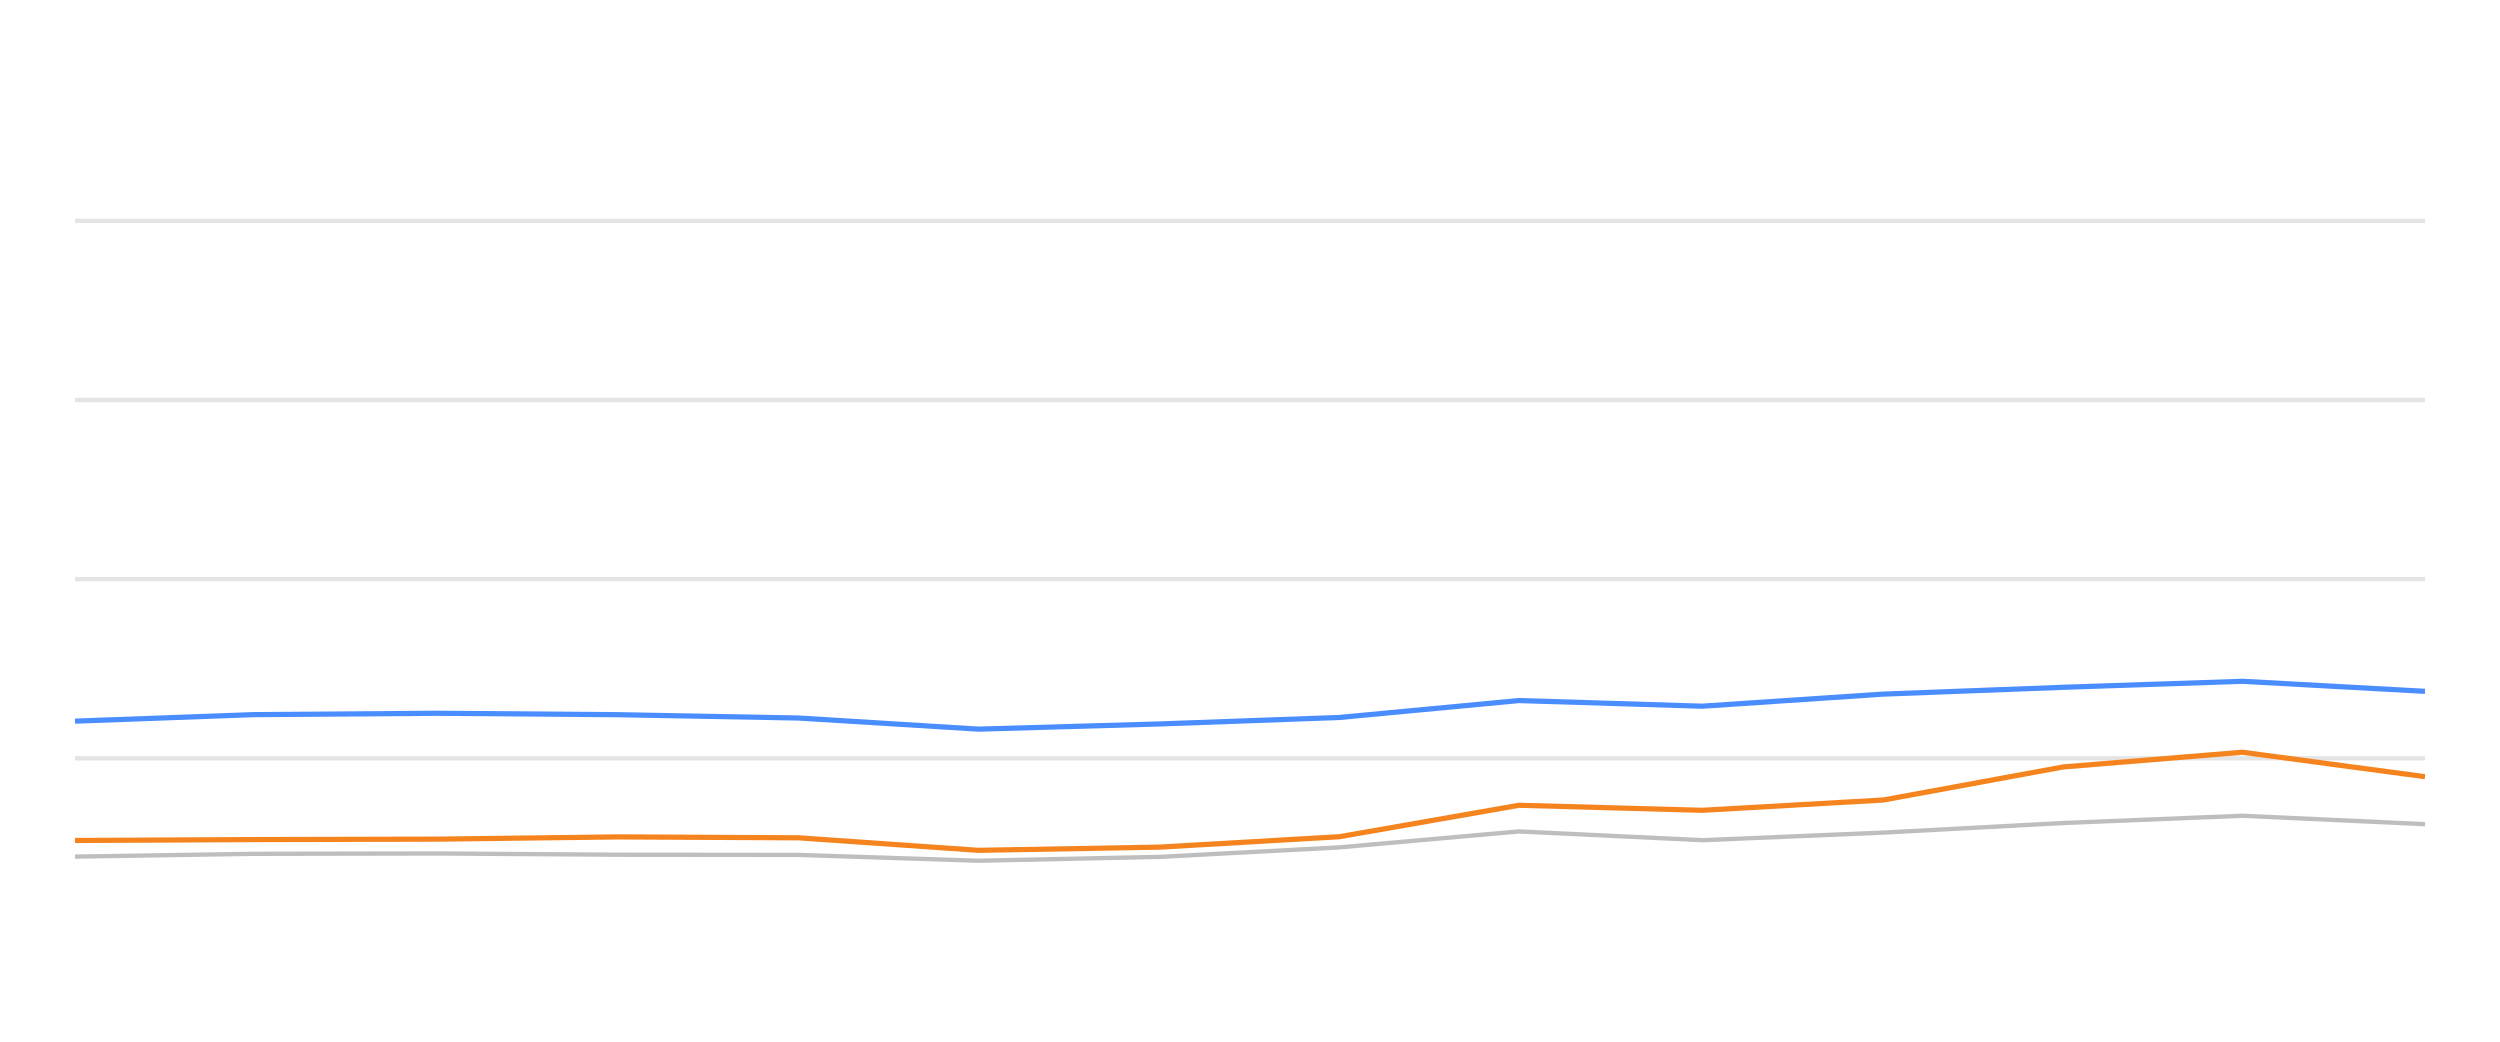
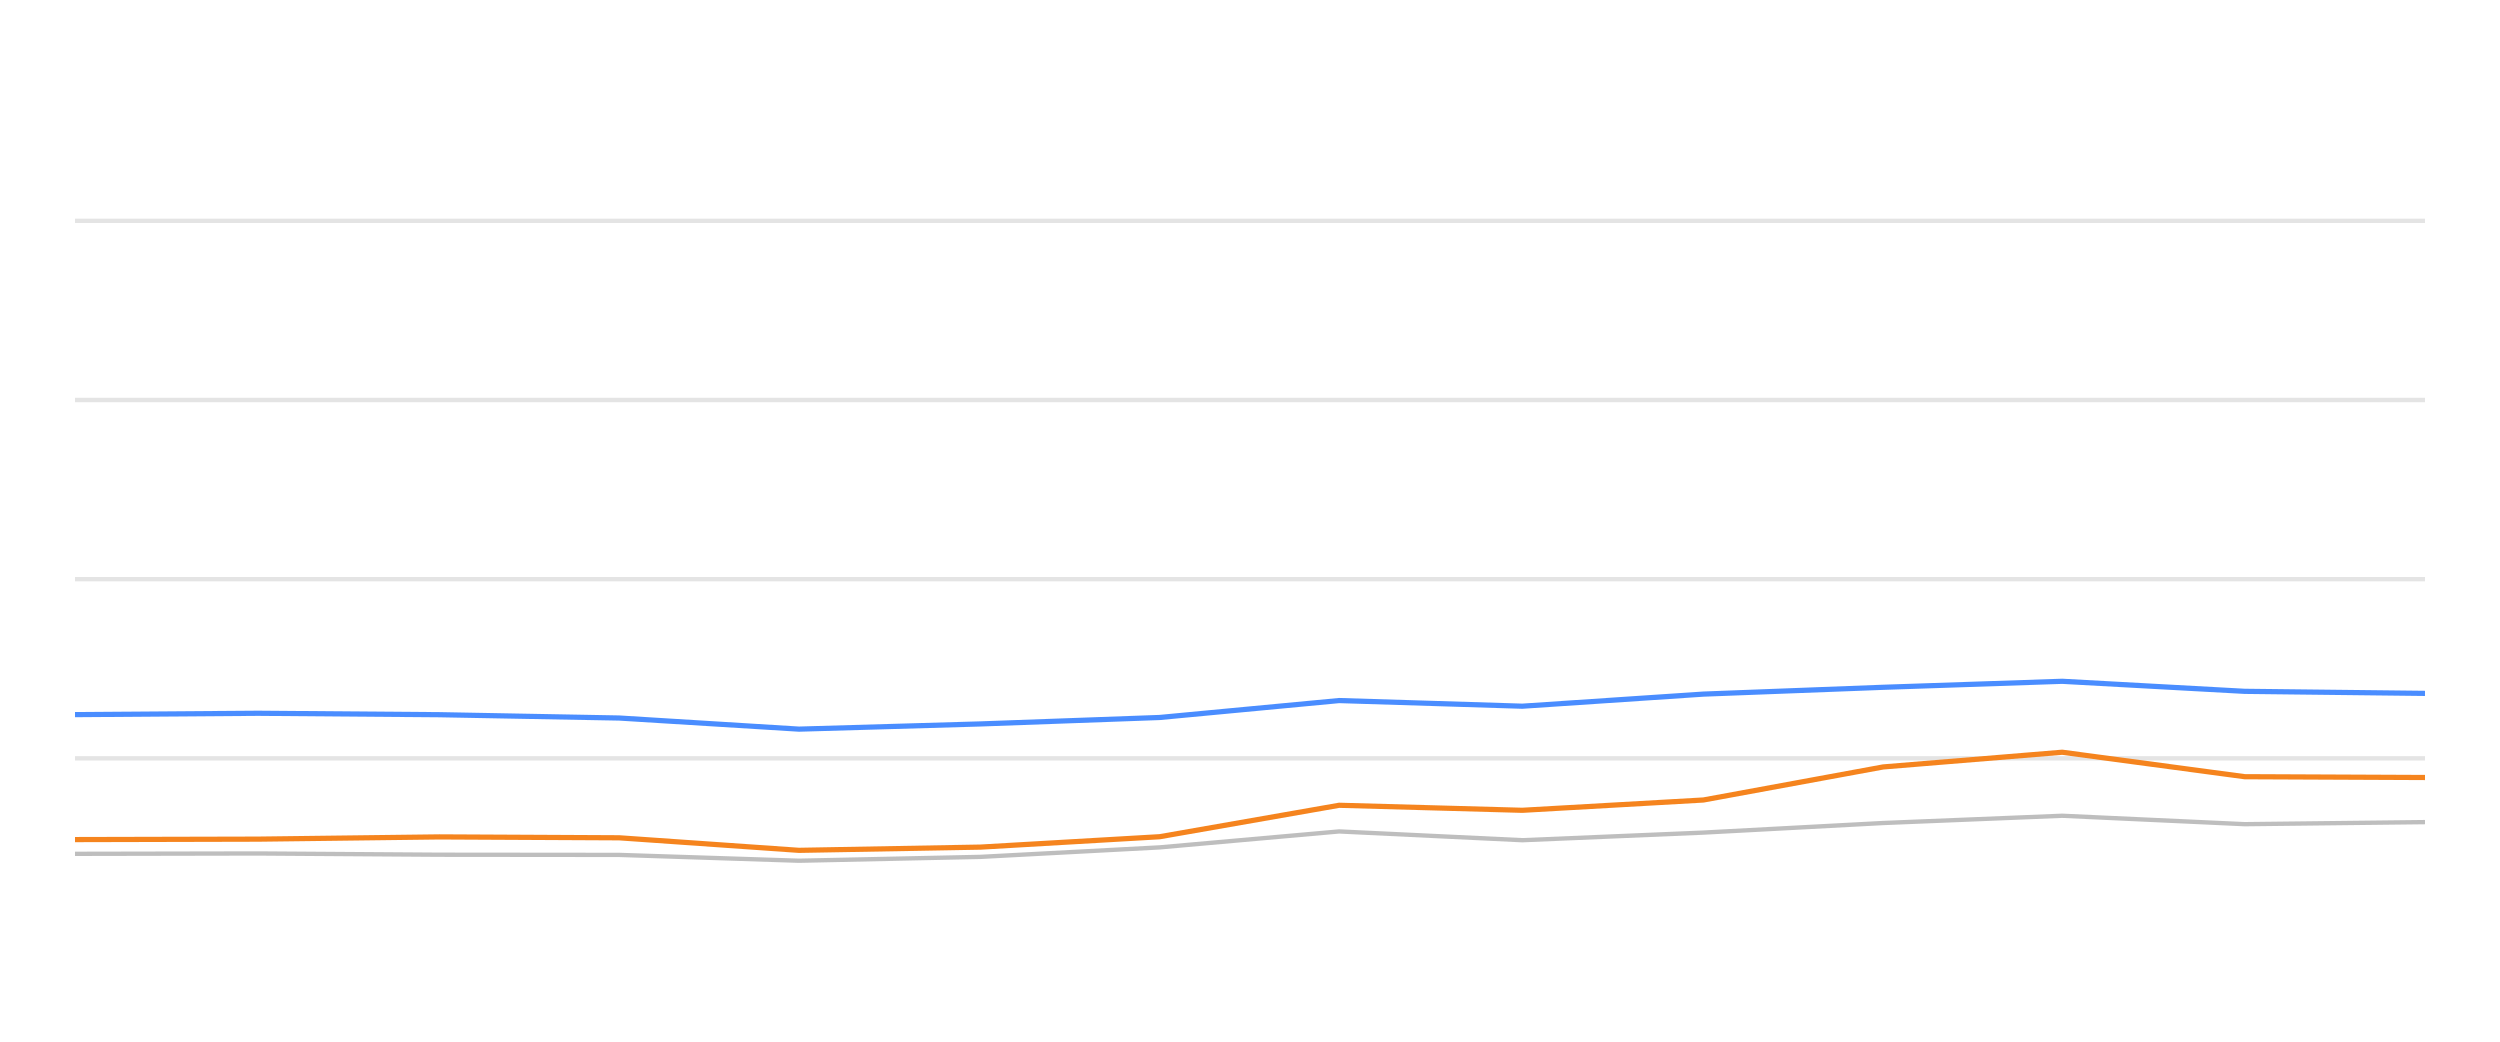
<svg xmlns="http://www.w3.org/2000/svg" width="288pt" height="120pt" viewBox="0 0 288 120" version="1.1">
  <defs>
    <style type="text/css">*{stroke-linejoin: round; stroke-linecap: butt}</style>
  </defs>
  <g id="figure_1">
    <g id="patch_1">
      <path d="M 0 120  L 288 120  L 288 0  L 0 0  L 0 120  z " style="fill: none; opacity: 0" />
    </g>
    <g id="axes_1">
      <g id="patch_2">
        <path d="M 8.64 108  L 279.36 108  L 279.36 4.8  L 8.64 4.8  L 8.64 108  z " style="fill: none" />
      </g>
      <g id="matplotlib.axis_1" />
      <g id="matplotlib.axis_2" />
      <g id="line2d_1">
-         <path d="M 8.64 87.36  L 279.36 87.36  " clip-path="url(#p3964e0373f)" style="fill: none; stroke: #b2b2b2; stroke-opacity: 0.35; stroke-width: 0.5; stroke-linecap: square" />
+         <path d="M 8.64 87.36  L 279.36 87.36  " clip-path="url(#p8d268989e0)" style="fill: none; stroke: #b2b2b2; stroke-opacity: 0.35; stroke-width: 0.5; stroke-linecap: square" />
      </g>
      <g id="line2d_2">
-         <path d="M 8.64 66.72  L 279.36 66.72  " clip-path="url(#p3964e0373f)" style="fill: none; stroke: #b2b2b2; stroke-opacity: 0.35; stroke-width: 0.5; stroke-linecap: square" />
+         <path d="M 8.64 66.72  L 279.36 66.72  " clip-path="url(#p8d268989e0)" style="fill: none; stroke: #b2b2b2; stroke-opacity: 0.35; stroke-width: 0.5; stroke-linecap: square" />
      </g>
      <g id="line2d_3">
-         <path d="M 8.64 46.08  L 279.36 46.08  " clip-path="url(#p3964e0373f)" style="fill: none; stroke: #b2b2b2; stroke-opacity: 0.35; stroke-width: 0.5; stroke-linecap: square" />
+         <path d="M 8.64 46.08  L 279.36 46.08  " clip-path="url(#p8d268989e0)" style="fill: none; stroke: #b2b2b2; stroke-opacity: 0.35; stroke-width: 0.5; stroke-linecap: square" />
      </g>
      <g id="line2d_4">
-         <path d="M 8.64 25.44  L 279.36 25.44  " clip-path="url(#p3964e0373f)" style="fill: none; stroke: #b2b2b2; stroke-opacity: 0.35; stroke-width: 0.5; stroke-linecap: square" />
+         <path d="M 8.64 25.44  L 279.36 25.44  " clip-path="url(#p8d268989e0)" style="fill: none; stroke: #b2b2b2; stroke-opacity: 0.35; stroke-width: 0.5; stroke-linecap: square" />
      </g>
      <g id="line2d_5">
-         <path d="M 8.64 98.681  L 29.259 98.361  L 50.36 98.32  L 71.249 98.464  L 91.988 98.485  L 112.71 99.156  L 133.634 98.712  L 154.287 97.618  L 174.975 95.781  L 196.09 96.792  L 216.967 95.915  L 237.689 94.811  L 258.324 93.975  L 279.36 94.945  " clip-path="url(#p3964e0373f)" style="fill: none; stroke: #bebebe; stroke-width: 0.5; stroke-linecap: round" />
+         <path d="M 8.64 98.361  L 29.728 98.32  L 50.604 98.464  L 71.33 98.485  L 92.04 99.156  L 112.95 98.712  L 133.591 97.618  L 154.267 95.781  L 175.368 96.792  L 196.233 95.915  L 216.942 94.811  L 237.564 93.975  L 258.587 94.945  L 279.36 94.708  " clip-path="url(#p8d268989e0)" style="fill: none; stroke: #bebebe; stroke-width: 0.5; stroke-linecap: round" />
      </g>
      <g id="line2d_6">
-         <path d="M 8.64 83.077  L 29.259 82.324  L 50.36 82.169  L 71.249 82.334  L 91.988 82.716  L 112.71 83.996  L 133.634 83.397  L 154.287 82.654  L 174.975 80.704  L 196.09 81.354  L 216.967 79.961  L 237.689 79.176  L 258.324 78.485  L 279.36 79.641  " clip-path="url(#p3964e0373f)" style="fill: none; stroke: #4a8dff; stroke-width: 0.6" />
+         <path d="M 8.64 82.324  L 29.728 82.169  L 50.604 82.334  L 71.33 82.716  L 92.04 83.996  L 112.95 83.397  L 133.591 82.654  L 154.267 80.704  L 175.368 81.354  L 196.233 79.961  L 216.942 79.176  L 237.564 78.485  L 258.587 79.641  L 279.36 79.878  " clip-path="url(#p8d268989e0)" style="fill: none; stroke: #4a8dff; stroke-width: 0.6" />
      </g>
      <g id="line2d_7">
-         <path d="M 8.64 96.823  L 29.259 96.72  L 50.36 96.669  L 71.249 96.411  L 91.988 96.514  L 112.71 97.959  L 133.634 97.587  L 154.287 96.39  L 174.975 92.768  L 196.09 93.346  L 216.967 92.159  L 237.689 88.351  L 258.324 86.658  L 279.36 89.476  " clip-path="url(#p3964e0373f)" style="fill: none; stroke: #f5841e; stroke-width: 0.6" />
+         <path d="M 8.64 96.72  L 29.728 96.669  L 50.604 96.411  L 71.33 96.514  L 92.04 97.959  L 112.95 97.587  L 133.591 96.39  L 154.267 92.768  L 175.368 93.346  L 196.233 92.159  L 216.942 88.351  L 237.564 86.658  L 258.587 89.476  L 279.36 89.568  " clip-path="url(#p8d268989e0)" style="fill: none; stroke: #f5841e; stroke-width: 0.6" />
      </g>
    </g>
  </g>
  <defs>
-     <clipPath id="p3964e0373f">
+     <clipPath id="p8d268989e0">
      <rect x="8.64" y="4.8" width="270.72" height="103.2" />
    </clipPath>
  </defs>
</svg>
